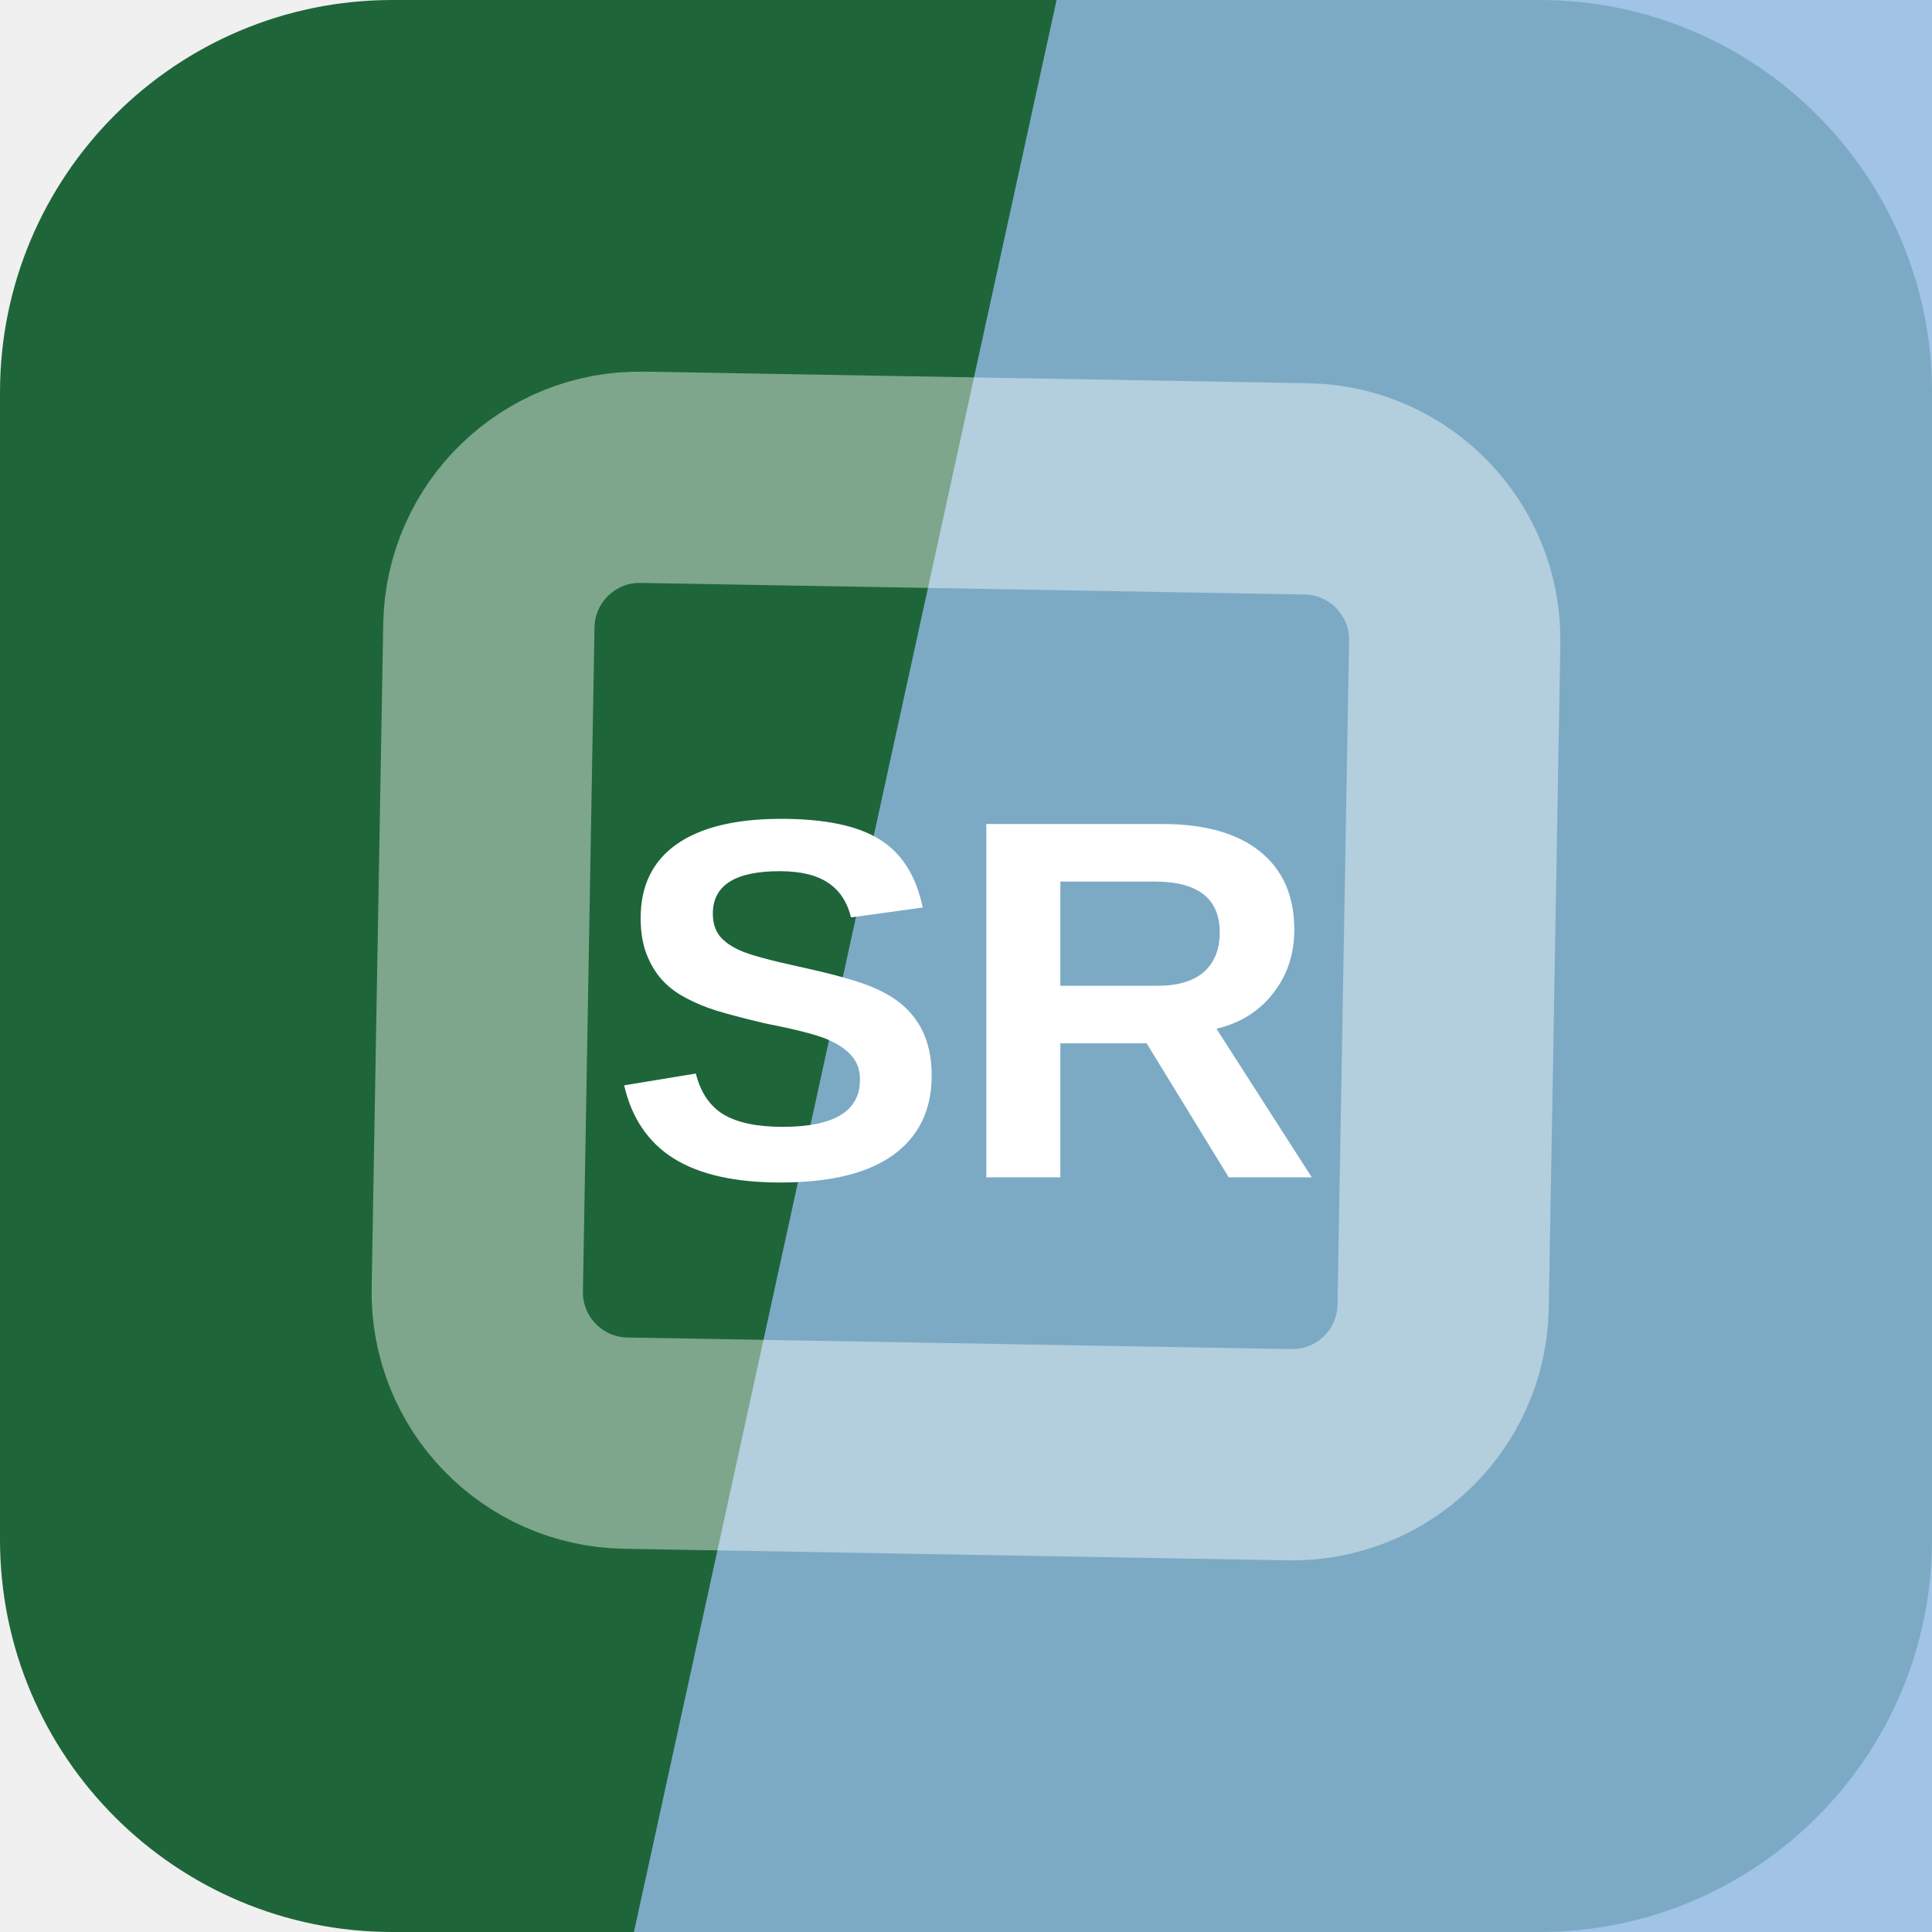
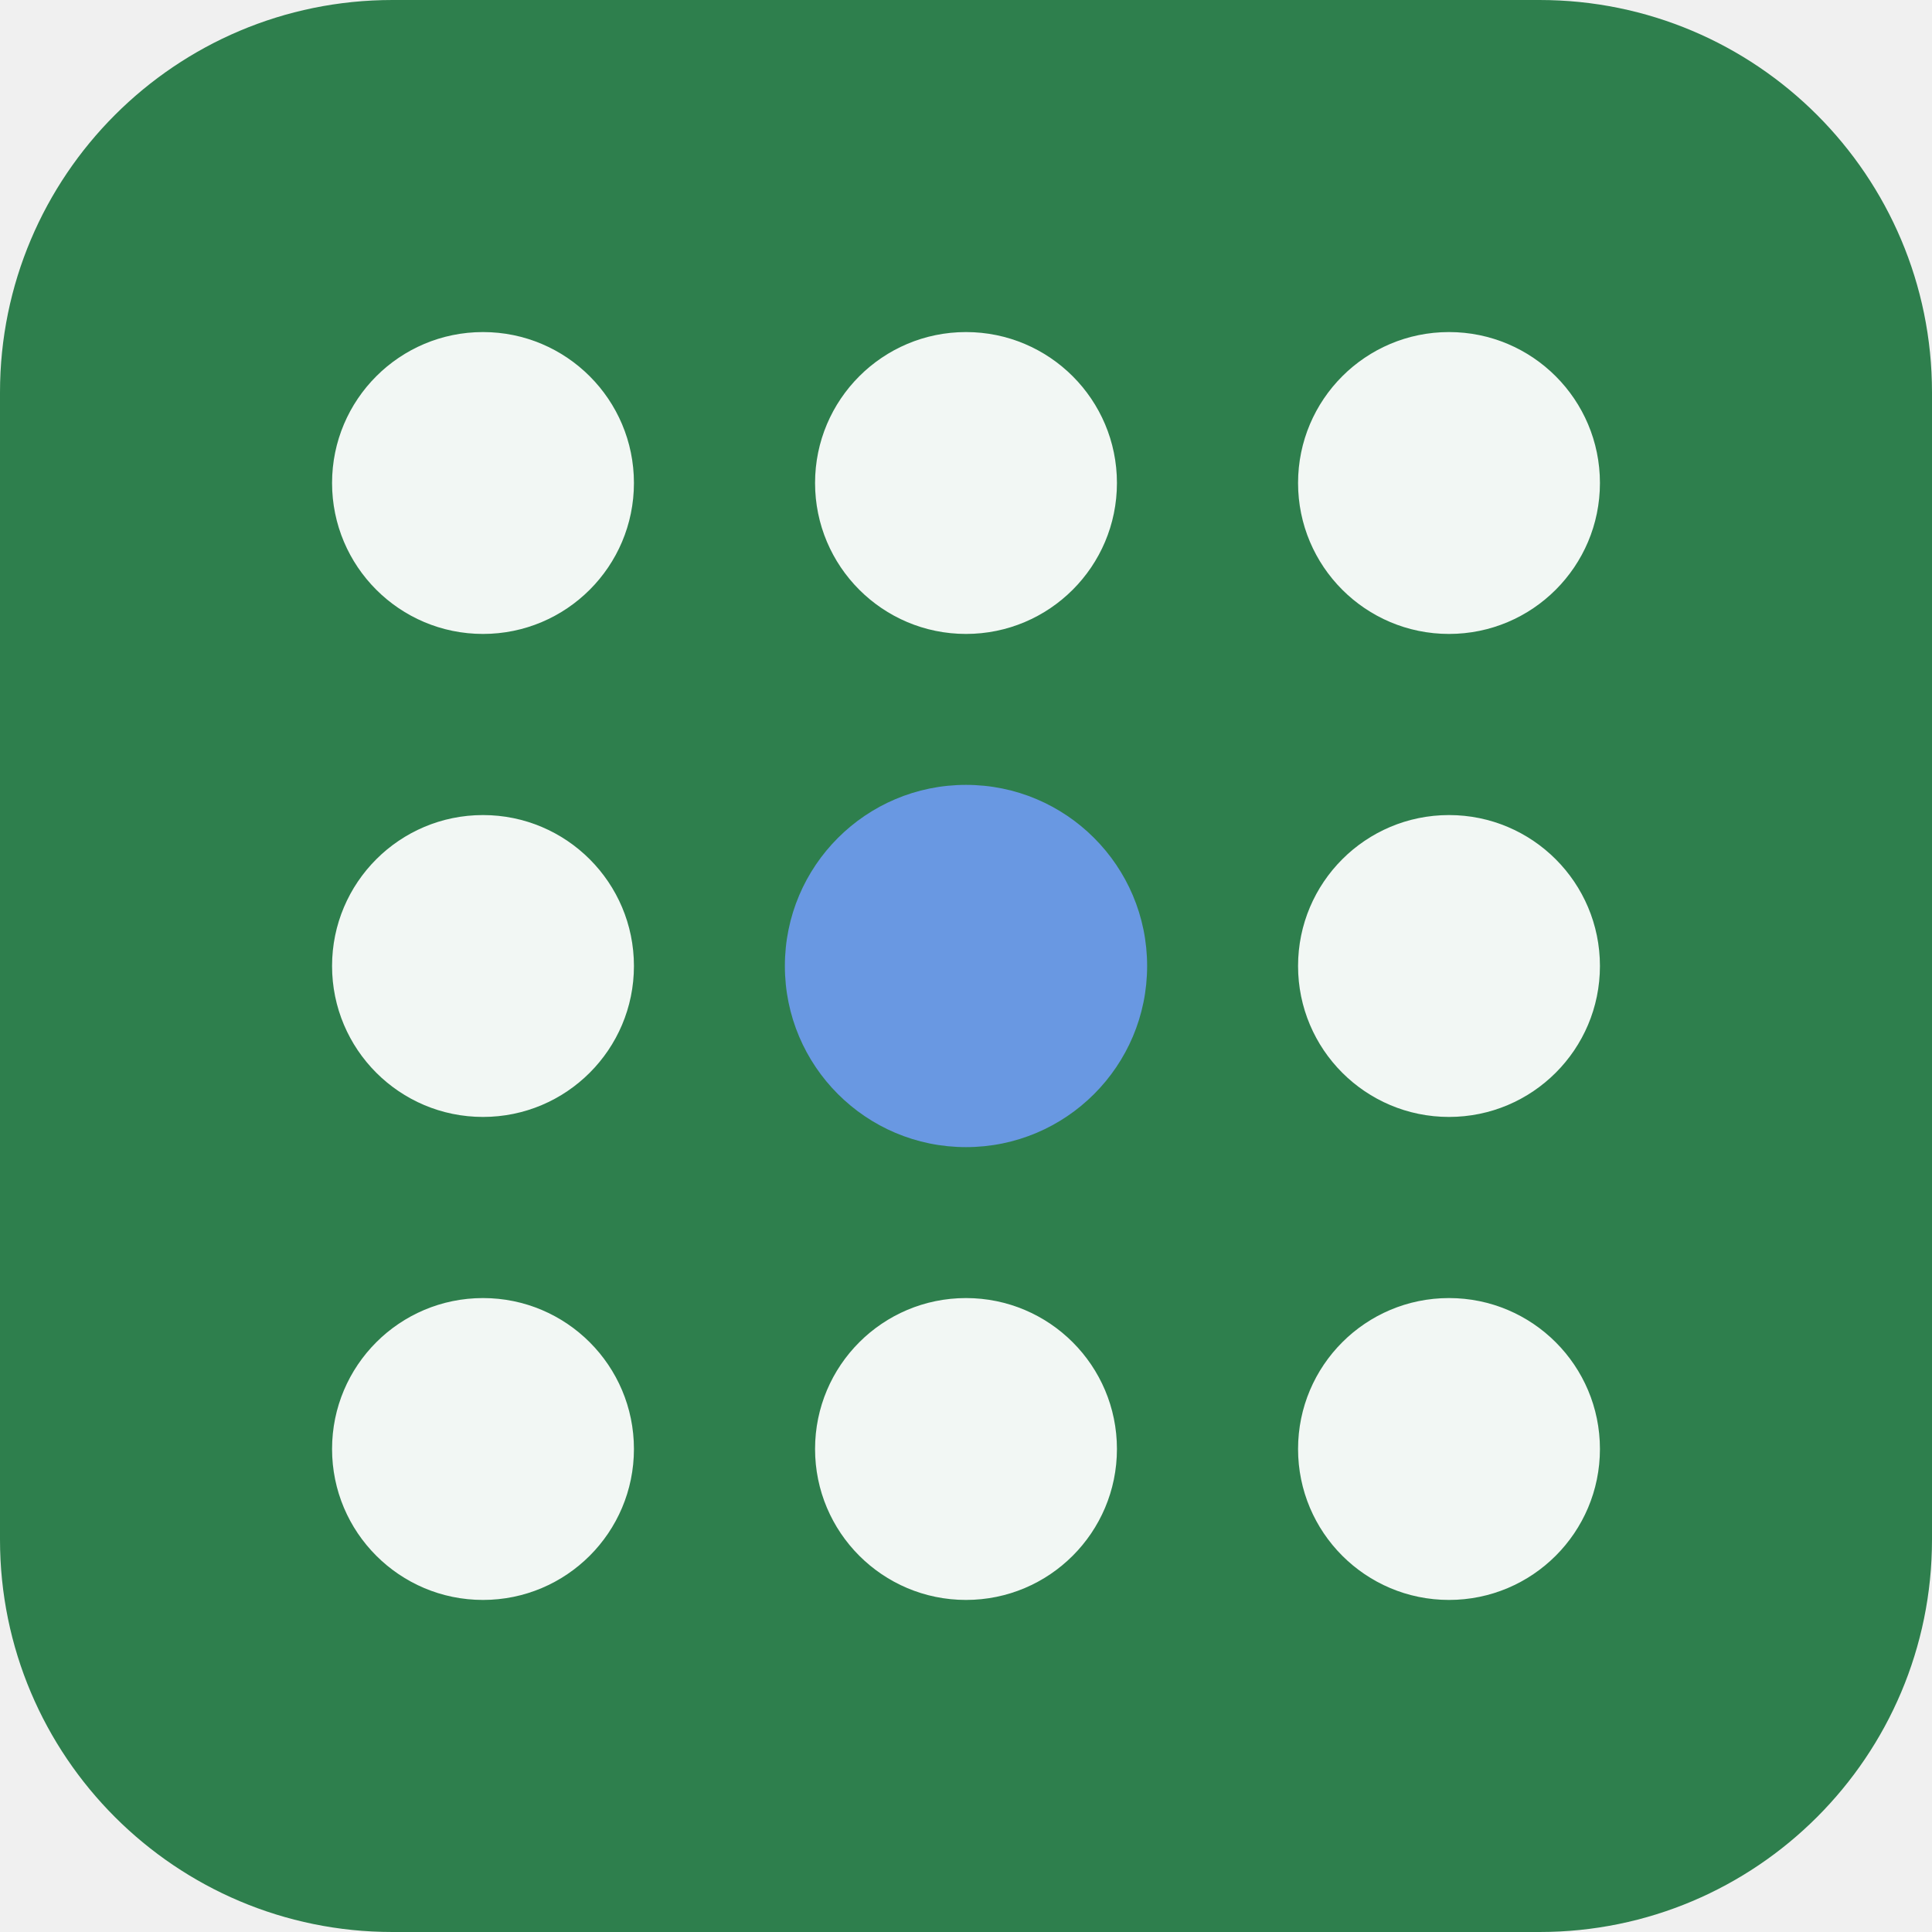
<svg xmlns="http://www.w3.org/2000/svg" width="64" height="64" viewBox="0 0 64 64" role="img">
-   <rect width="64" height="64" rx="13" fill="hsl(143 53% 26%)" />
-   <path d="M35 0h29v64H21Z" fill="hsl(210 61% 73%)" opacity="0.82" />
-   <g transform="rotate(316 32 32)" opacity="0.42">
-     <rect x="16" y="16" width="32" height="32" rx="5" fill="none" stroke="#ffffff" stroke-width="7" transform="rotate(45 32 32)" />
+   <rect width="64" height="64" rx="13" fill="hsl(143 47% 34%)" />
+   <g transform="rotate(0 32 32)">
+     <circle cx="16" cy="16" r="5" fill="hsl(143 24% 96%)" />
+     <circle cx="32" cy="16" r="5" fill="hsl(143 24% 96%)" />
+     <circle cx="48" cy="16" r="5" fill="hsl(143 24% 96%)" />
+     <circle cx="16" cy="32" r="5" fill="hsl(143 24% 96%)" />
+     <circle cx="32" cy="32" r="6" fill="hsl(217 68% 65%)" />
+     <circle cx="48" cy="32" r="5" fill="hsl(143 24% 96%)" />
+     <circle cx="16" cy="48" r="5" fill="hsl(143 24% 96%)" />
+     <circle cx="32" cy="48" r="5" fill="hsl(143 24% 96%)" />
+     <circle cx="48" cy="48" r="5" fill="hsl(143 24% 96%)" />
  </g>
-   <text x="32" y="39" text-anchor="middle" fill="#ffffff" font-family="Arial,Helvetica,sans-serif" font-size="17" font-weight="700" letter-spacing="0">SR</text>
</svg>
